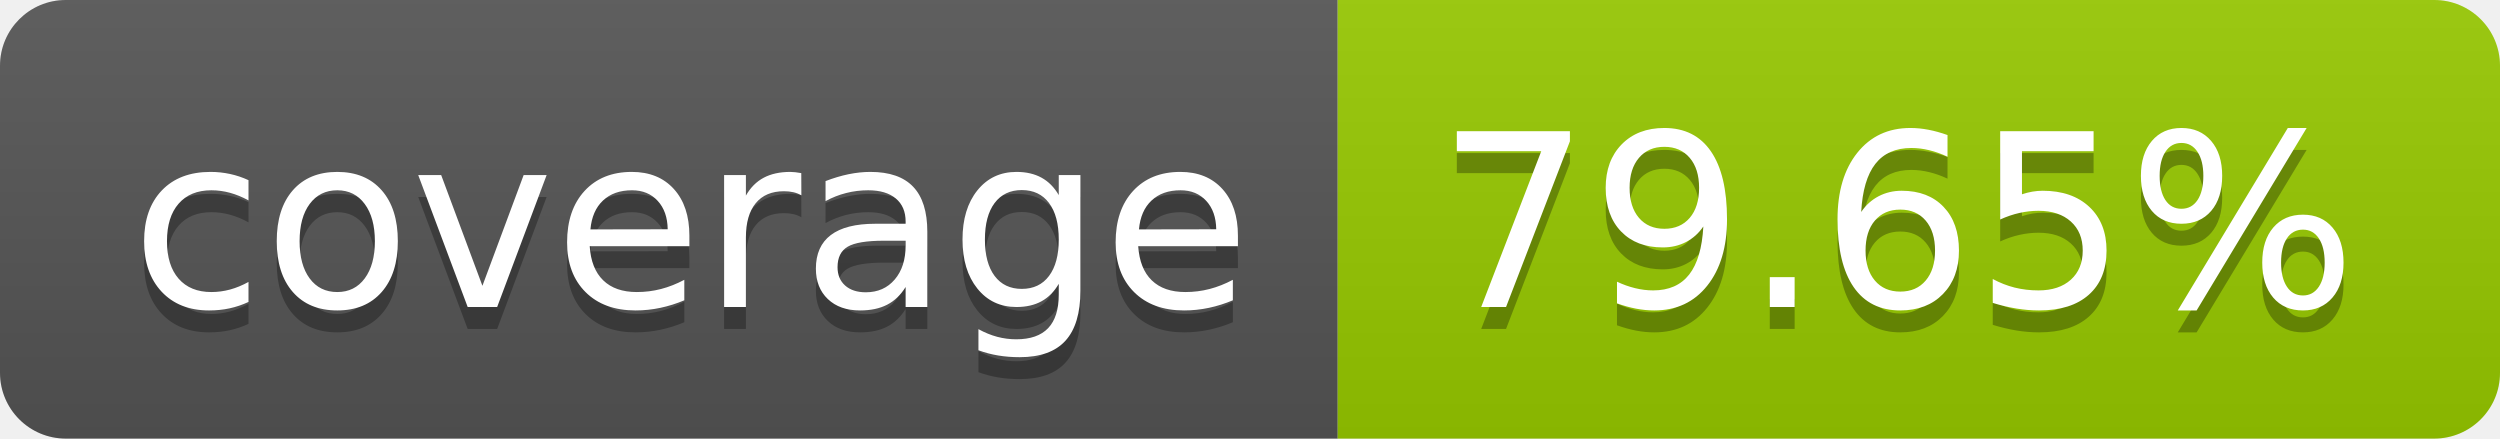
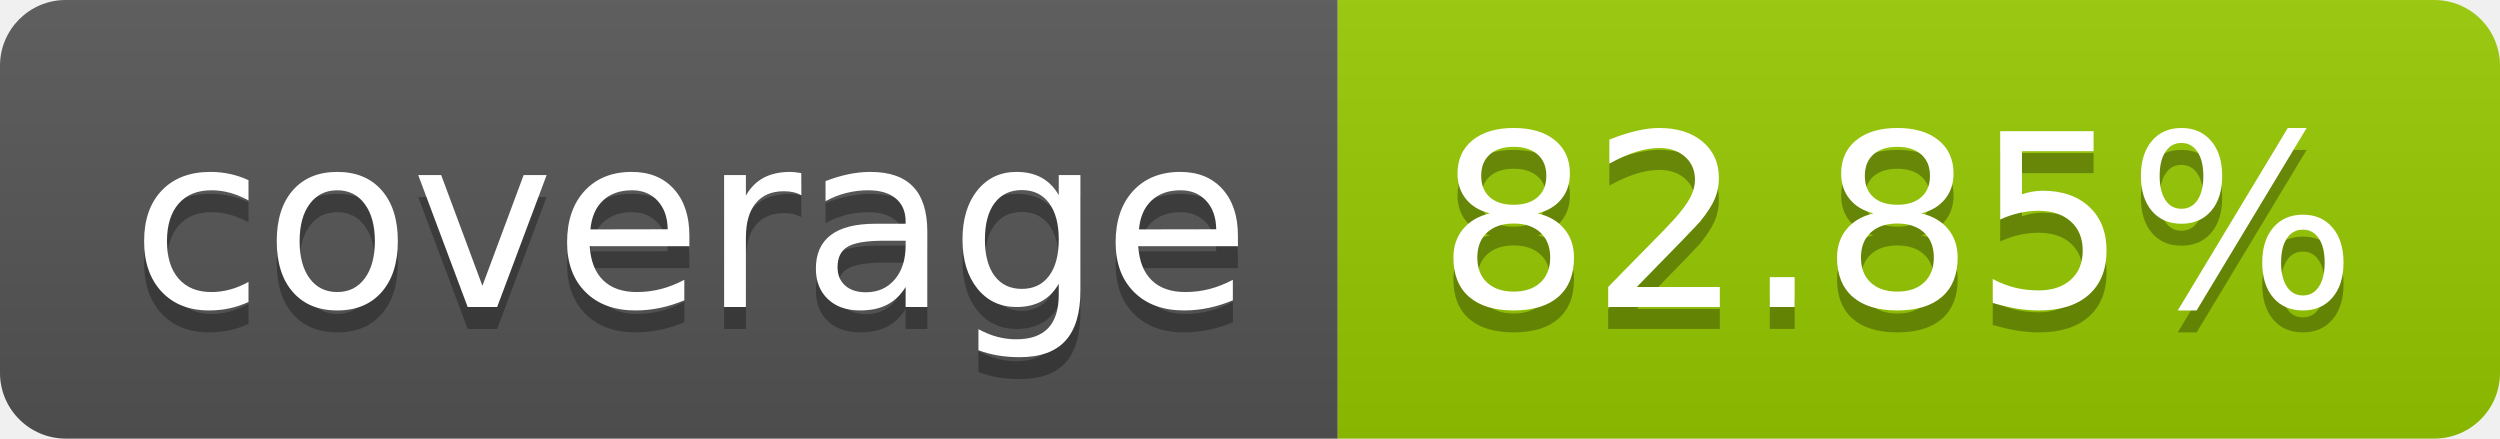
- <svg xmlns="http://www.w3.org/2000/svg" width="114" height="20" role="img" aria-label="coverage: 79.65%">
+ <svg xmlns="http://www.w3.org/2000/svg" width="114" height="20" role="img" aria-label="coverage: 82.85%">
  <linearGradient id="s" x2="0" y2="100%">
    <stop offset="0" stop-color="#bbb" stop-opacity=".1" />
    <stop offset="1" stop-opacity=".1" />
  </linearGradient>
  <clipPath id="r">
    <rect width="114" height="20" rx="3" fill="#fff" />
  </clipPath>
  <g clip-path="url(#r)">
    <rect width="61" height="20" fill="#555" />
    <rect x="61" width="53" height="20" fill="#97ca00" />
    <rect width="114" height="20" fill="url(#s)" />
  </g>
  <g fill="#fff" text-anchor="middle" font-family="Verdana,Geneva,DejaVu Sans,sans-serif" text-rendering="geometricPrecision" font-size="110">
    <text aria-hidden="true" x="315" y="150" fill="#010101" fill-opacity=".3" transform="scale(.1)" textLength="510">coverage</text>
    <text x="315" y="140" transform="scale(.1)" fill="#fff" textLength="510">coverage</text>
-     <text aria-hidden="true" x="865" y="150" fill="#010101" fill-opacity=".3" transform="scale(.1)" textLength="430">79.65%</text>
-     <text x="865" y="140" transform="scale(.1)" fill="#fff" textLength="430">79.65%</text>
+     <text aria-hidden="true" x="865" y="150" fill="#010101" fill-opacity=".3" transform="scale(.1)" textLength="430">82.85%</text>
+     <text x="865" y="140" transform="scale(.1)" fill="#fff" textLength="430">82.85%</text>
  </g>
</svg>
